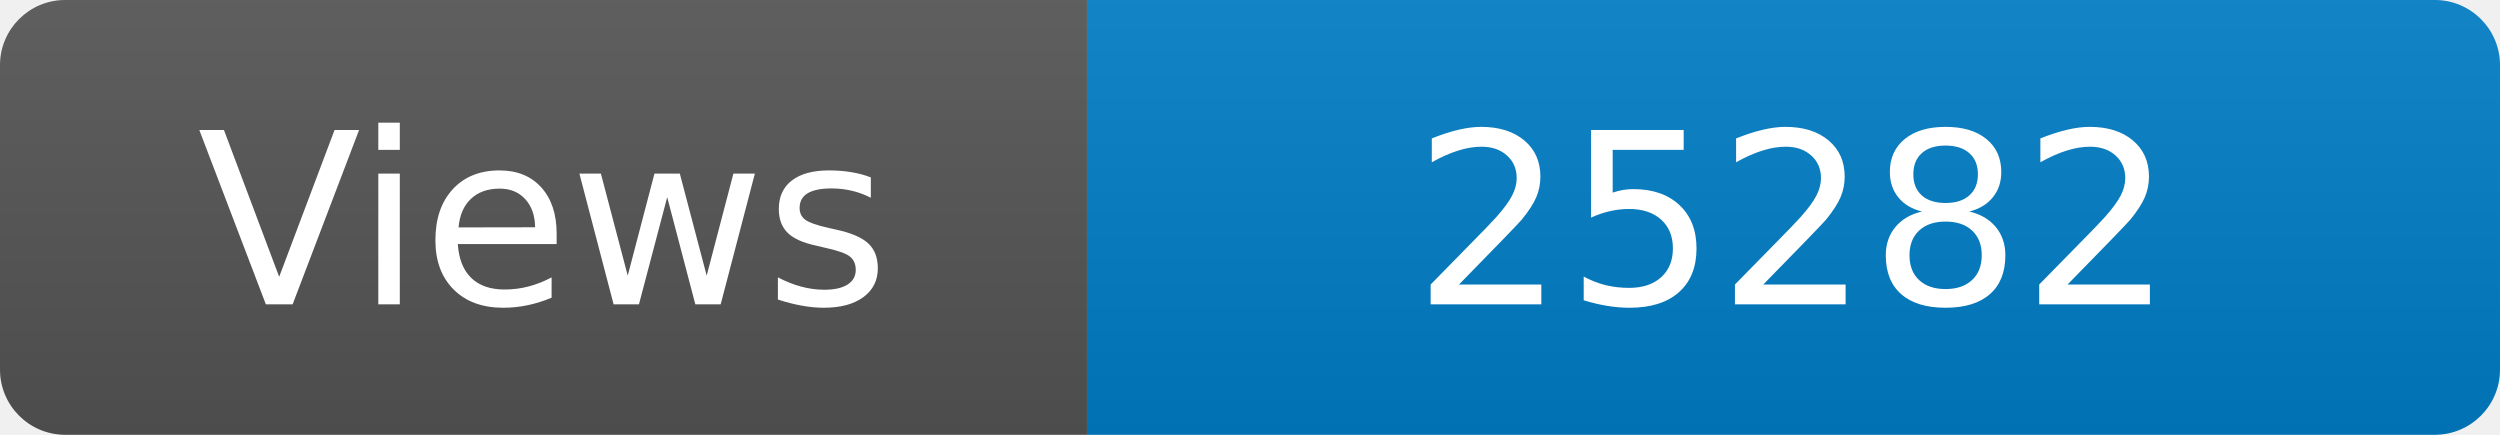
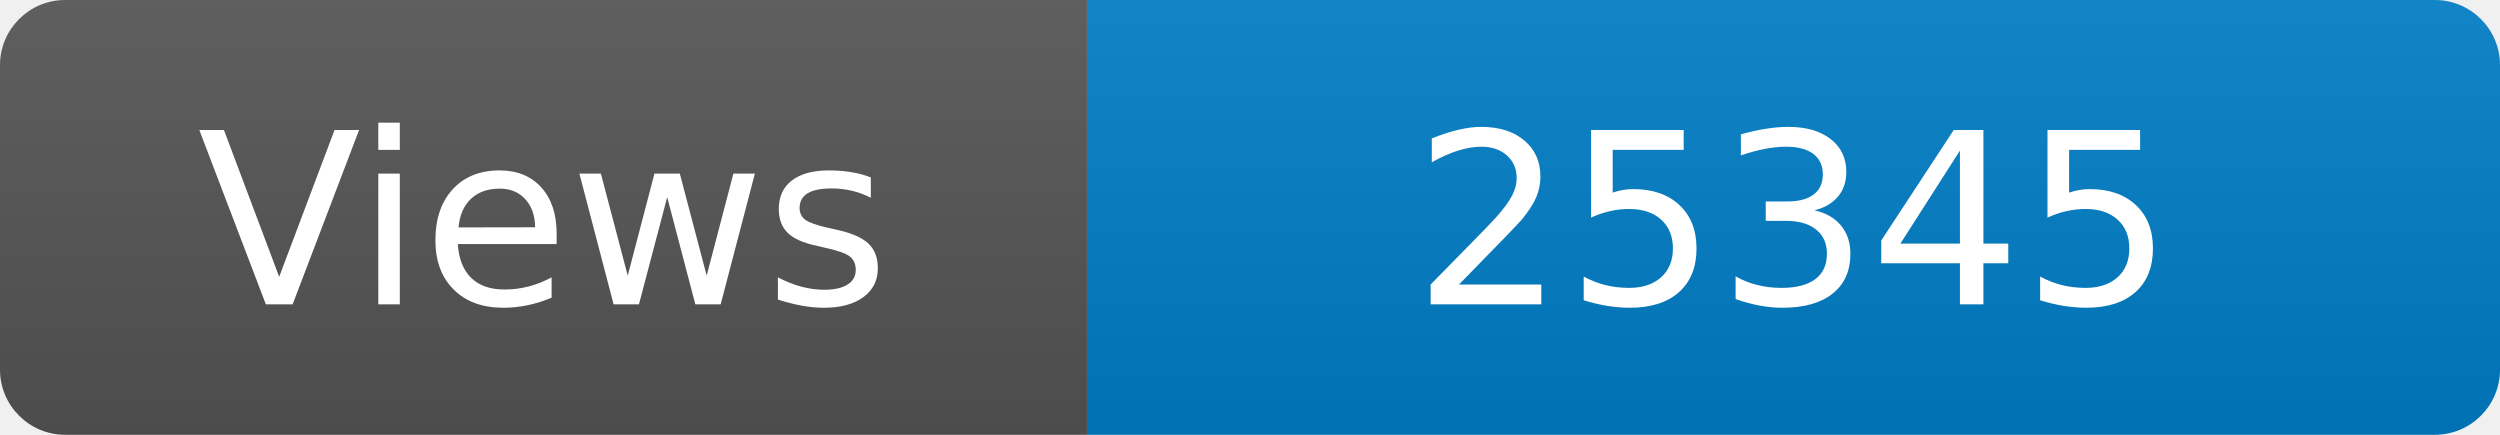
<svg xmlns="http://www.w3.org/2000/svg" width="115" height="20" role="img" aria-label="Maintained?: yes">
  <linearGradient id="s" x2="0" y2="100%">
    <stop offset="0" stop-color="#bbb" stop-opacity=".1" />
    <stop offset="1" stop-opacity=".1" />
  </linearGradient>
  <clipPath id="r">
    <rect width="115" height="20" rx="3" fill="#fff" />
  </clipPath>
  <g clip-path="url(#r)">
    <rect width="50" height="20" fill="#555" />
    <rect x="50" width="160" height="20" fill="#007ec6" />
    <rect width="115" height="20" fill="url(#s)" />
  </g>
  <g fill="#fff" text-anchor="middle" font-family="Verdana,Geneva,DejaVu Sans,sans-serif" font-size="110">
    <text x="250" y="140" transform="scale(.1)" fill="#fff">Views</text>
-     <text x="825" y="140" transform="scale(.1)" fill="#fff">25282</text>
+     <text x="825" y="140" transform="scale(.1)" fill="#fff">25345</text>
  </g>
</svg>
